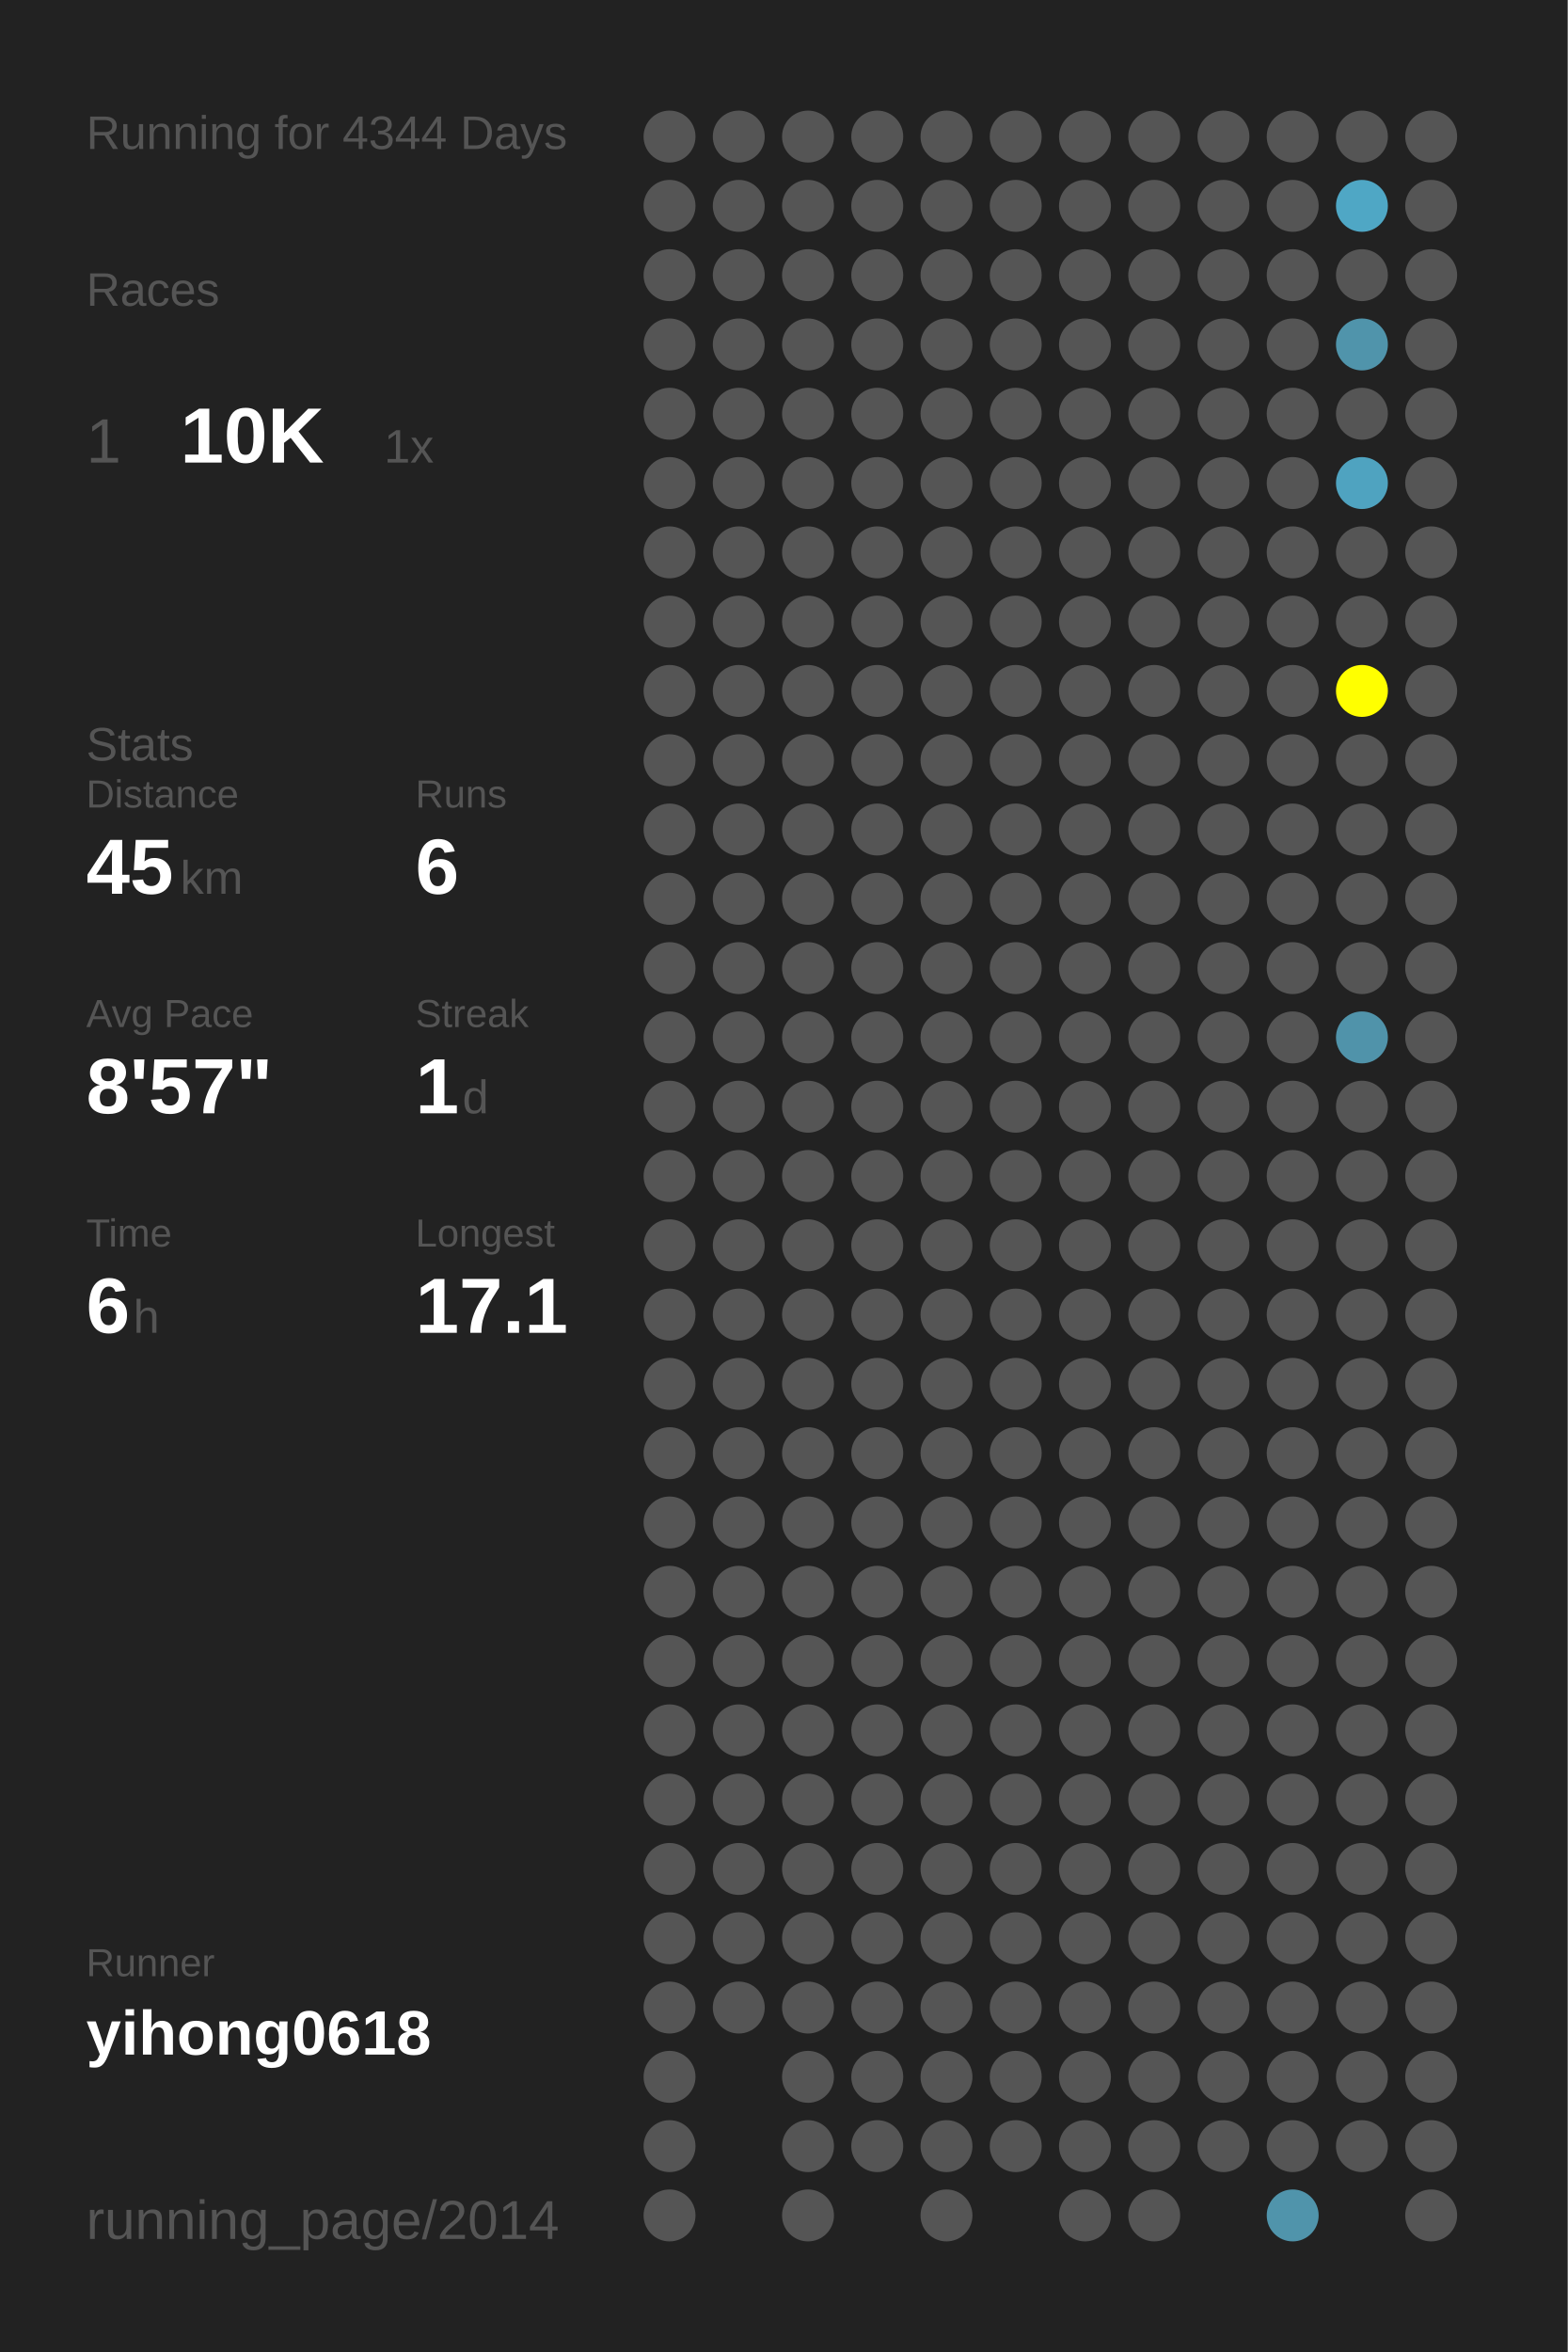
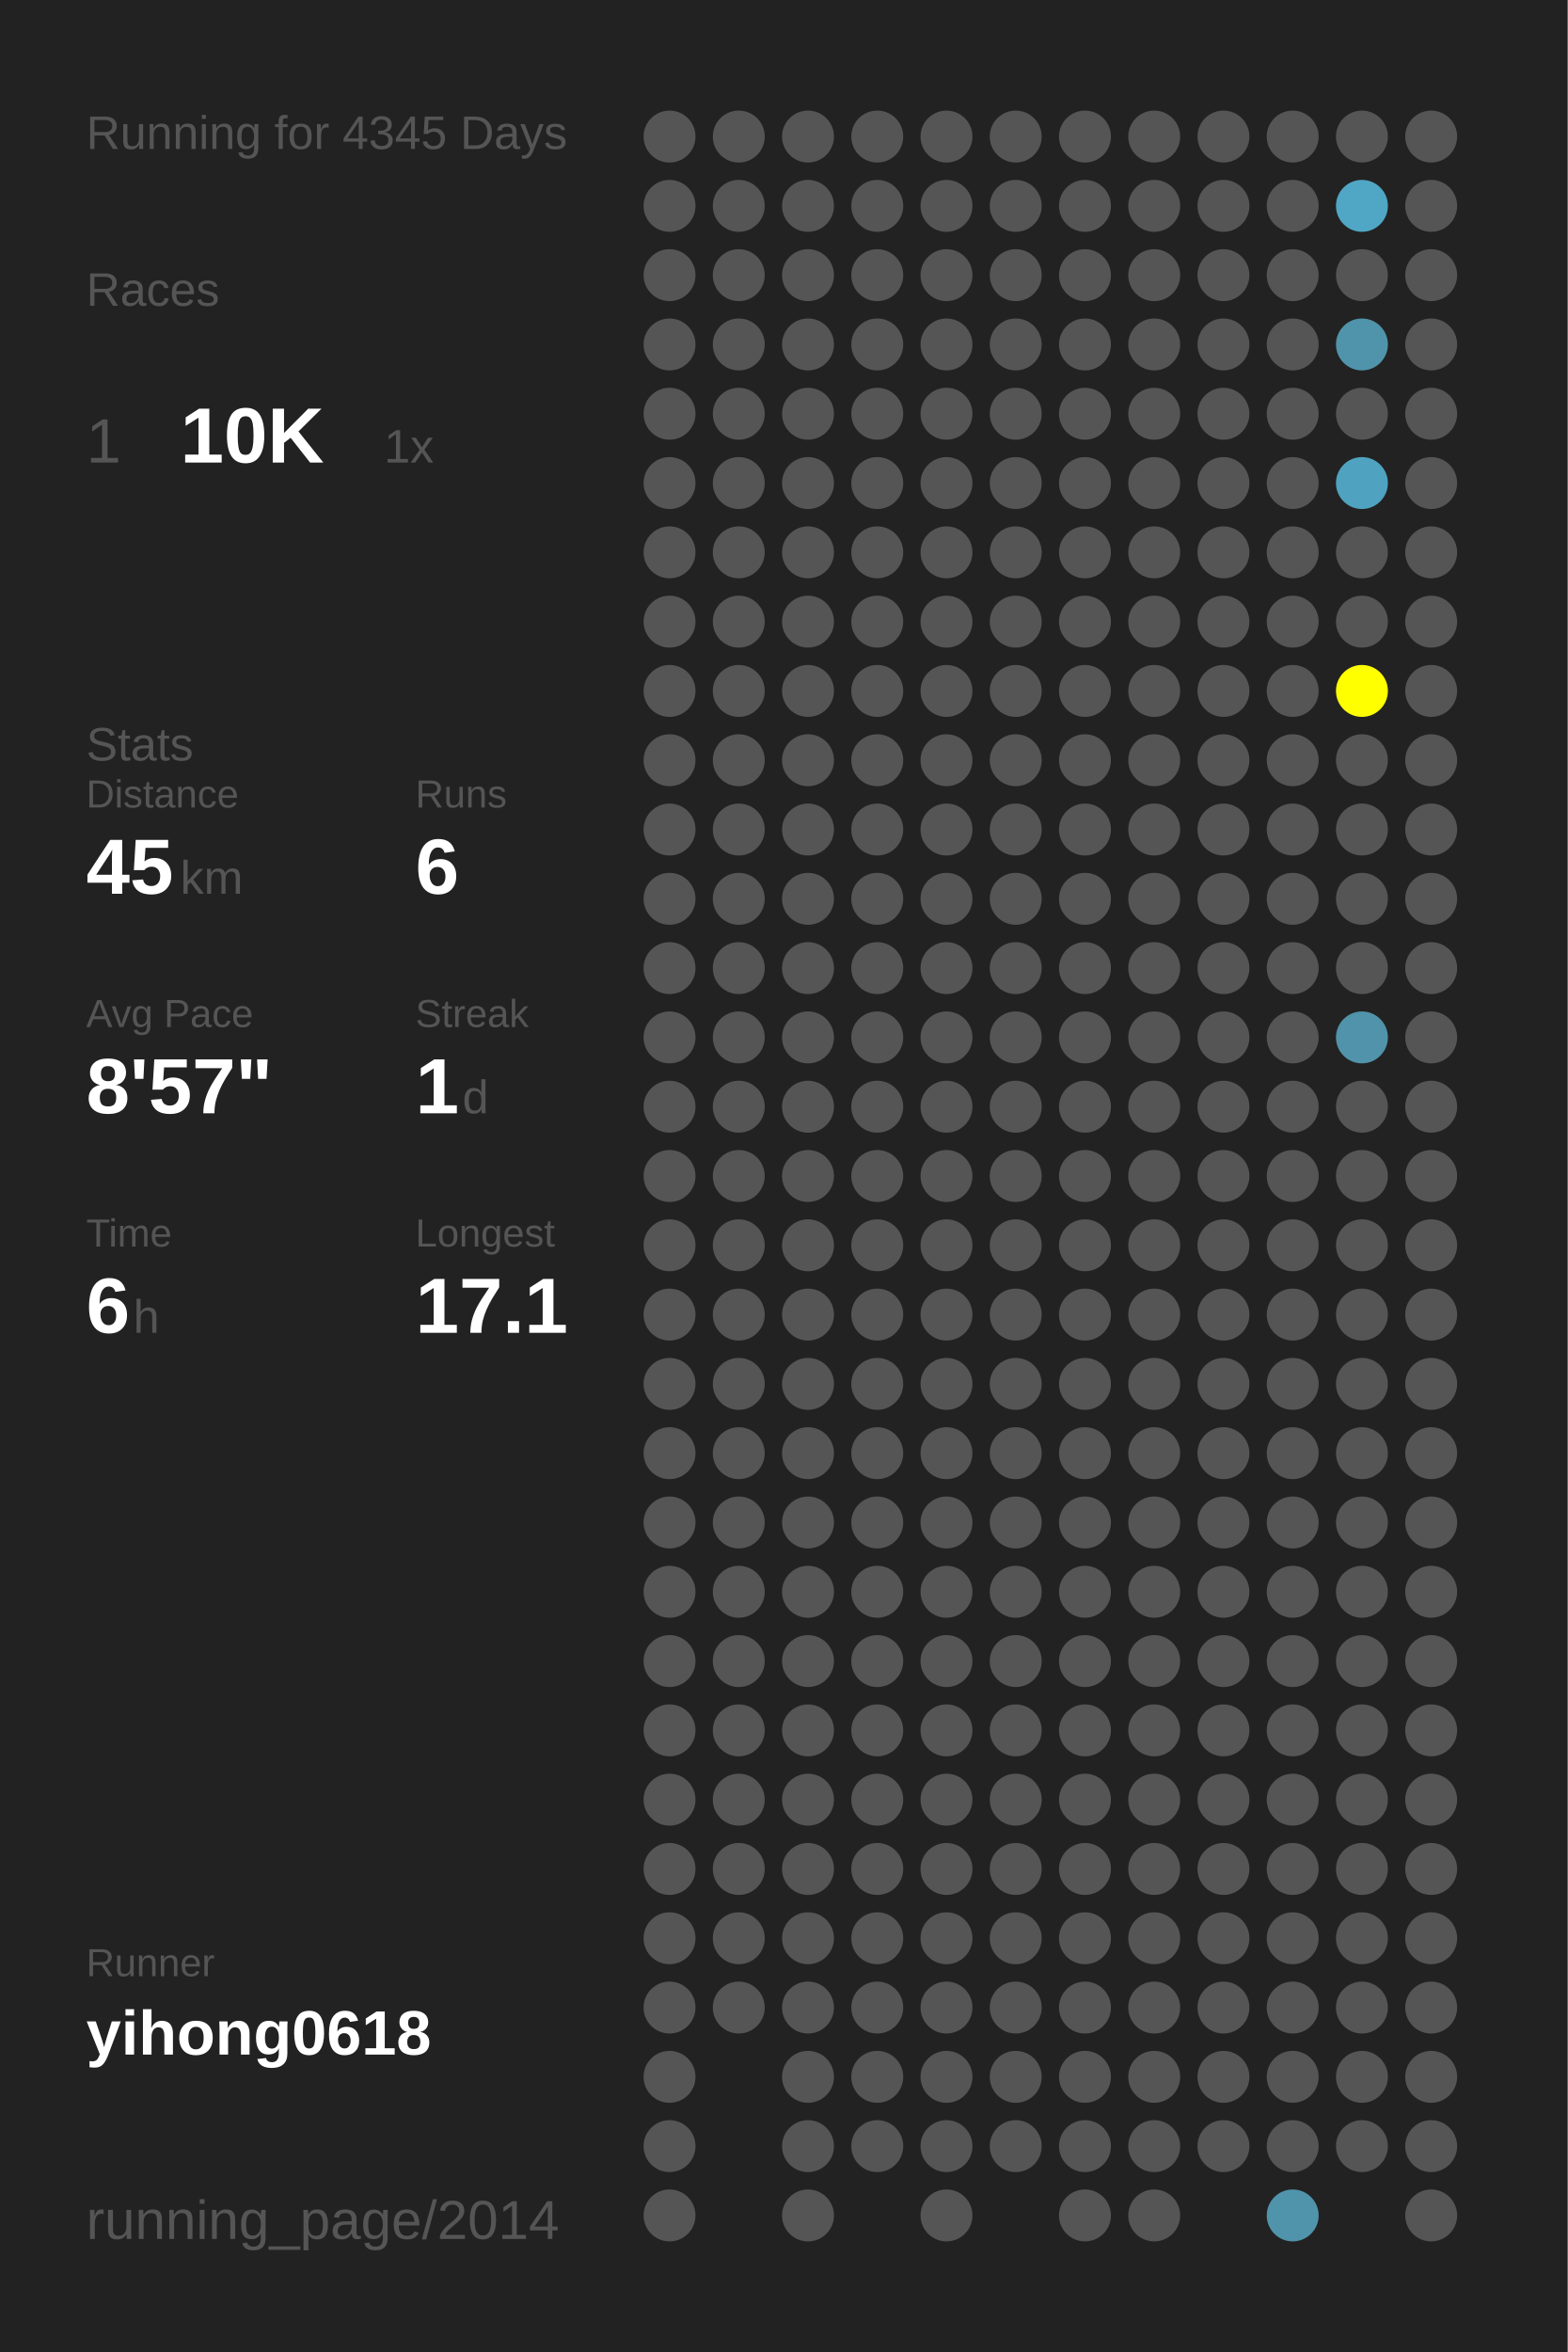
<svg xmlns="http://www.w3.org/2000/svg" baseProfile="full" height="300mm" version="1.1" viewBox="0,0,200,300" width="200mm">
  <defs />
  <rect fill="#222222" height="300" width="200" x="0" y="0" />
-   <text fill="#555555" style="font-size:6px; font-family:Arial;" x="11" y="19">Running for 4344 Days</text>
+   <text fill="#555555" style="font-size:6px; font-family:Arial;" x="11" y="19">Running for 4345 Days</text>
  <text fill="#555555" style="font-size:6px; font-family:Arial;" x="11" y="39">Races</text>
  <text fill="#555555" style="font-size:8px; font-family:Arial;" x="11" y="59">1</text>
  <text fill="#FFFFFF" style="font-size:10px; font-family:Arial; font-weight:bold;" x="23" y="59">10K</text>
  <text fill="#555555" style="font-size:6px; font-family:Arial;" x="49" y="59">1x</text>
  <text fill="#555555" style="font-size:6px; font-family:Arial;" x="11" y="97">Stats</text>
  <text fill="#555555" style="font-size:5px; font-family:Arial;" x="11" y="103">Distance</text>
  <text fill="#FFFFFF" style="font-size:10px; font-family:Arial; font-weight:bold;" x="11" y="114">45</text>
  <text fill="#555555" style="font-size:6px; font-family:Arial;" x="23" y="114">km</text>
  <text fill="#555555" style="font-size:5px; font-family:Arial;" x="53" y="103">Runs</text>
  <text fill="#FFFFFF" style="font-size:10px; font-family:Arial; font-weight:bold;" x="53" y="114">6</text>
  <text fill="#555555" style="font-size:5px; font-family:Arial;" x="11" y="131">Avg Pace</text>
  <text fill="#FFFFFF" style="font-size:10px; font-family:Arial; font-weight:bold;" x="11" y="142">8'57"</text>
  <text fill="#555555" style="font-size:5px; font-family:Arial;" x="53" y="131">Streak</text>
  <text fill="#FFFFFF" style="font-size:10px; font-family:Arial; font-weight:bold;" x="53" y="142">1</text>
  <text fill="#555555" style="font-size:6px; font-family:Arial;" x="59" y="142">d</text>
  <text fill="#555555" style="font-size:5px; font-family:Arial;" x="11" y="159">Time</text>
  <text fill="#FFFFFF" style="font-size:10px; font-family:Arial; font-weight:bold;" x="11" y="170">6</text>
  <text fill="#555555" style="font-size:6px; font-family:Arial;" x="17" y="170">h</text>
  <text fill="#555555" style="font-size:5px; font-family:Arial;" x="53" y="159">Longest</text>
  <text fill="#FFFFFF" style="font-size:10px; font-family:Arial; font-weight:bold;" x="53" y="170">17.1</text>
  <text fill="#555555" style="font-size:5px; font-family:Arial;" x="11" y="252.065">Runner</text>
  <text fill="#FFFFFF" style="font-size:8px; font-family:Arial; font-weight:bold;" x="11" y="262.065">yihong0618</text>
  <text fill="#555555" style="font-size:7px; font-family:Arial;" x="11" y="285.581">running_page/2014</text>
  <circle cx="85.417" cy="17.419" fill="#555555" r="3.312" />
  <circle cx="85.417" cy="26.258" fill="#555555" r="3.312" />
  <circle cx="85.417" cy="35.097" fill="#555555" r="3.312" />
  <circle cx="85.417" cy="43.935" fill="#555555" r="3.312" />
  <circle cx="85.417" cy="52.774" fill="#555555" r="3.312" />
  <circle cx="85.417" cy="61.613" fill="#555555" r="3.312" />
  <circle cx="85.417" cy="70.452" fill="#555555" r="3.312" />
  <circle cx="85.417" cy="79.29" fill="#555555" r="3.312" />
  <circle cx="85.417" cy="88.129" fill="#555555" r="3.312" />
  <circle cx="85.417" cy="96.968" fill="#555555" r="3.312" />
  <circle cx="85.417" cy="105.806" fill="#555555" r="3.312" />
  <circle cx="85.417" cy="114.645" fill="#555555" r="3.312" />
  <circle cx="85.417" cy="123.484" fill="#555555" r="3.312" />
  <circle cx="85.417" cy="132.323" fill="#555555" r="3.312" />
  <circle cx="85.417" cy="141.161" fill="#555555" r="3.312" />
  <circle cx="85.417" cy="150" fill="#555555" r="3.312" />
  <circle cx="85.417" cy="158.839" fill="#555555" r="3.312" />
  <circle cx="85.417" cy="167.677" fill="#555555" r="3.312" />
  <circle cx="85.417" cy="176.516" fill="#555555" r="3.312" />
  <circle cx="85.417" cy="185.355" fill="#555555" r="3.312" />
  <circle cx="85.417" cy="194.194" fill="#555555" r="3.312" />
  <circle cx="85.417" cy="203.032" fill="#555555" r="3.312" />
  <circle cx="85.417" cy="211.871" fill="#555555" r="3.312" />
  <circle cx="85.417" cy="220.71" fill="#555555" r="3.312" />
  <circle cx="85.417" cy="229.548" fill="#555555" r="3.312" />
  <circle cx="85.417" cy="238.387" fill="#555555" r="3.312" />
  <circle cx="85.417" cy="247.226" fill="#555555" r="3.312" />
  <circle cx="85.417" cy="256.065" fill="#555555" r="3.312" />
  <circle cx="85.417" cy="264.903" fill="#555555" r="3.312" />
  <circle cx="85.417" cy="273.742" fill="#555555" r="3.312" />
  <circle cx="85.417" cy="282.581" fill="#555555" r="3.312" />
  <circle cx="94.25" cy="17.419" fill="#555555" r="3.312" />
  <circle cx="94.25" cy="26.258" fill="#555555" r="3.312" />
  <circle cx="94.25" cy="35.097" fill="#555555" r="3.312" />
  <circle cx="94.25" cy="43.935" fill="#555555" r="3.312" />
  <circle cx="94.25" cy="52.774" fill="#555555" r="3.312" />
  <circle cx="94.25" cy="61.613" fill="#555555" r="3.312" />
  <circle cx="94.25" cy="70.452" fill="#555555" r="3.312" />
  <circle cx="94.25" cy="79.29" fill="#555555" r="3.312" />
  <circle cx="94.25" cy="88.129" fill="#555555" r="3.312" />
  <circle cx="94.25" cy="96.968" fill="#555555" r="3.312" />
  <circle cx="94.25" cy="105.806" fill="#555555" r="3.312" />
  <circle cx="94.25" cy="114.645" fill="#555555" r="3.312" />
  <circle cx="94.25" cy="123.484" fill="#555555" r="3.312" />
  <circle cx="94.25" cy="132.323" fill="#555555" r="3.312" />
  <circle cx="94.25" cy="141.161" fill="#555555" r="3.312" />
  <circle cx="94.25" cy="150" fill="#555555" r="3.312" />
  <circle cx="94.25" cy="158.839" fill="#555555" r="3.312" />
  <circle cx="94.25" cy="167.677" fill="#555555" r="3.312" />
  <circle cx="94.25" cy="176.516" fill="#555555" r="3.312" />
  <circle cx="94.25" cy="185.355" fill="#555555" r="3.312" />
  <circle cx="94.25" cy="194.194" fill="#555555" r="3.312" />
  <circle cx="94.25" cy="203.032" fill="#555555" r="3.312" />
  <circle cx="94.25" cy="211.871" fill="#555555" r="3.312" />
  <circle cx="94.25" cy="220.71" fill="#555555" r="3.312" />
  <circle cx="94.25" cy="229.548" fill="#555555" r="3.312" />
  <circle cx="94.25" cy="238.387" fill="#555555" r="3.312" />
  <circle cx="94.25" cy="247.226" fill="#555555" r="3.312" />
  <circle cx="94.25" cy="256.065" fill="#555555" r="3.312" />
  <circle cx="103.083" cy="17.419" fill="#555555" r="3.312" />
  <circle cx="103.083" cy="26.258" fill="#555555" r="3.312" />
  <circle cx="103.083" cy="35.097" fill="#555555" r="3.312" />
  <circle cx="103.083" cy="43.935" fill="#555555" r="3.312" />
  <circle cx="103.083" cy="52.774" fill="#555555" r="3.312" />
  <circle cx="103.083" cy="61.613" fill="#555555" r="3.312" />
  <circle cx="103.083" cy="70.452" fill="#555555" r="3.312" />
  <circle cx="103.083" cy="79.29" fill="#555555" r="3.312" />
  <circle cx="103.083" cy="88.129" fill="#555555" r="3.312" />
  <circle cx="103.083" cy="96.968" fill="#555555" r="3.312" />
  <circle cx="103.083" cy="105.806" fill="#555555" r="3.312" />
  <circle cx="103.083" cy="114.645" fill="#555555" r="3.312" />
  <circle cx="103.083" cy="123.484" fill="#555555" r="3.312" />
  <circle cx="103.083" cy="132.323" fill="#555555" r="3.312" />
  <circle cx="103.083" cy="141.161" fill="#555555" r="3.312" />
  <circle cx="103.083" cy="150" fill="#555555" r="3.312" />
  <circle cx="103.083" cy="158.839" fill="#555555" r="3.312" />
  <circle cx="103.083" cy="167.677" fill="#555555" r="3.312" />
  <circle cx="103.083" cy="176.516" fill="#555555" r="3.312" />
  <circle cx="103.083" cy="185.355" fill="#555555" r="3.312" />
  <circle cx="103.083" cy="194.194" fill="#555555" r="3.312" />
  <circle cx="103.083" cy="203.032" fill="#555555" r="3.312" />
  <circle cx="103.083" cy="211.871" fill="#555555" r="3.312" />
  <circle cx="103.083" cy="220.71" fill="#555555" r="3.312" />
  <circle cx="103.083" cy="229.548" fill="#555555" r="3.312" />
  <circle cx="103.083" cy="238.387" fill="#555555" r="3.312" />
  <circle cx="103.083" cy="247.226" fill="#555555" r="3.312" />
  <circle cx="103.083" cy="256.065" fill="#555555" r="3.312" />
  <circle cx="103.083" cy="264.903" fill="#555555" r="3.312" />
  <circle cx="103.083" cy="273.742" fill="#555555" r="3.312" />
  <circle cx="103.083" cy="282.581" fill="#555555" r="3.312" />
  <circle cx="111.917" cy="17.419" fill="#555555" r="3.312" />
  <circle cx="111.917" cy="26.258" fill="#555555" r="3.312" />
  <circle cx="111.917" cy="35.097" fill="#555555" r="3.312" />
  <circle cx="111.917" cy="43.935" fill="#555555" r="3.312" />
  <circle cx="111.917" cy="52.774" fill="#555555" r="3.312" />
  <circle cx="111.917" cy="61.613" fill="#555555" r="3.312" />
  <circle cx="111.917" cy="70.452" fill="#555555" r="3.312" />
  <circle cx="111.917" cy="79.29" fill="#555555" r="3.312" />
  <circle cx="111.917" cy="88.129" fill="#555555" r="3.312" />
  <circle cx="111.917" cy="96.968" fill="#555555" r="3.312" />
  <circle cx="111.917" cy="105.806" fill="#555555" r="3.312" />
  <circle cx="111.917" cy="114.645" fill="#555555" r="3.312" />
  <circle cx="111.917" cy="123.484" fill="#555555" r="3.312" />
  <circle cx="111.917" cy="132.323" fill="#555555" r="3.312" />
  <circle cx="111.917" cy="141.161" fill="#555555" r="3.312" />
  <circle cx="111.917" cy="150" fill="#555555" r="3.312" />
  <circle cx="111.917" cy="158.839" fill="#555555" r="3.312" />
  <circle cx="111.917" cy="167.677" fill="#555555" r="3.312" />
  <circle cx="111.917" cy="176.516" fill="#555555" r="3.312" />
  <circle cx="111.917" cy="185.355" fill="#555555" r="3.312" />
  <circle cx="111.917" cy="194.194" fill="#555555" r="3.312" />
  <circle cx="111.917" cy="203.032" fill="#555555" r="3.312" />
  <circle cx="111.917" cy="211.871" fill="#555555" r="3.312" />
  <circle cx="111.917" cy="220.71" fill="#555555" r="3.312" />
  <circle cx="111.917" cy="229.548" fill="#555555" r="3.312" />
  <circle cx="111.917" cy="238.387" fill="#555555" r="3.312" />
  <circle cx="111.917" cy="247.226" fill="#555555" r="3.312" />
  <circle cx="111.917" cy="256.065" fill="#555555" r="3.312" />
  <circle cx="111.917" cy="264.903" fill="#555555" r="3.312" />
  <circle cx="111.917" cy="273.742" fill="#555555" r="3.312" />
  <circle cx="120.75" cy="17.419" fill="#555555" r="3.312" />
  <circle cx="120.75" cy="26.258" fill="#555555" r="3.312" />
  <circle cx="120.75" cy="35.097" fill="#555555" r="3.312" />
  <circle cx="120.75" cy="43.935" fill="#555555" r="3.312" />
  <circle cx="120.75" cy="52.774" fill="#555555" r="3.312" />
  <circle cx="120.75" cy="61.613" fill="#555555" r="3.312" />
  <circle cx="120.75" cy="70.452" fill="#555555" r="3.312" />
  <circle cx="120.75" cy="79.29" fill="#555555" r="3.312" />
  <circle cx="120.75" cy="88.129" fill="#555555" r="3.312" />
  <circle cx="120.75" cy="96.968" fill="#555555" r="3.312" />
  <circle cx="120.75" cy="105.806" fill="#555555" r="3.312" />
  <circle cx="120.75" cy="114.645" fill="#555555" r="3.312" />
  <circle cx="120.75" cy="123.484" fill="#555555" r="3.312" />
  <circle cx="120.75" cy="132.323" fill="#555555" r="3.312" />
  <circle cx="120.75" cy="141.161" fill="#555555" r="3.312" />
  <circle cx="120.75" cy="150" fill="#555555" r="3.312" />
  <circle cx="120.75" cy="158.839" fill="#555555" r="3.312" />
  <circle cx="120.75" cy="167.677" fill="#555555" r="3.312" />
  <circle cx="120.75" cy="176.516" fill="#555555" r="3.312" />
  <circle cx="120.75" cy="185.355" fill="#555555" r="3.312" />
  <circle cx="120.75" cy="194.194" fill="#555555" r="3.312" />
  <circle cx="120.75" cy="203.032" fill="#555555" r="3.312" />
  <circle cx="120.75" cy="211.871" fill="#555555" r="3.312" />
  <circle cx="120.75" cy="220.71" fill="#555555" r="3.312" />
  <circle cx="120.75" cy="229.548" fill="#555555" r="3.312" />
  <circle cx="120.75" cy="238.387" fill="#555555" r="3.312" />
  <circle cx="120.75" cy="247.226" fill="#555555" r="3.312" />
  <circle cx="120.75" cy="256.065" fill="#555555" r="3.312" />
  <circle cx="120.75" cy="264.903" fill="#555555" r="3.312" />
  <circle cx="120.75" cy="273.742" fill="#555555" r="3.312" />
  <circle cx="120.75" cy="282.581" fill="#555555" r="3.312" />
  <circle cx="129.583" cy="17.419" fill="#555555" r="3.312" />
  <circle cx="129.583" cy="26.258" fill="#555555" r="3.312" />
  <circle cx="129.583" cy="35.097" fill="#555555" r="3.312" />
  <circle cx="129.583" cy="43.935" fill="#555555" r="3.312" />
  <circle cx="129.583" cy="52.774" fill="#555555" r="3.312" />
  <circle cx="129.583" cy="61.613" fill="#555555" r="3.312" />
  <circle cx="129.583" cy="70.452" fill="#555555" r="3.312" />
  <circle cx="129.583" cy="79.29" fill="#555555" r="3.312" />
  <circle cx="129.583" cy="88.129" fill="#555555" r="3.312" />
  <circle cx="129.583" cy="96.968" fill="#555555" r="3.312" />
  <circle cx="129.583" cy="105.806" fill="#555555" r="3.312" />
  <circle cx="129.583" cy="114.645" fill="#555555" r="3.312" />
  <circle cx="129.583" cy="123.484" fill="#555555" r="3.312" />
  <circle cx="129.583" cy="132.323" fill="#555555" r="3.312" />
  <circle cx="129.583" cy="141.161" fill="#555555" r="3.312" />
  <circle cx="129.583" cy="150" fill="#555555" r="3.312" />
  <circle cx="129.583" cy="158.839" fill="#555555" r="3.312" />
  <circle cx="129.583" cy="167.677" fill="#555555" r="3.312" />
  <circle cx="129.583" cy="176.516" fill="#555555" r="3.312" />
  <circle cx="129.583" cy="185.355" fill="#555555" r="3.312" />
  <circle cx="129.583" cy="194.194" fill="#555555" r="3.312" />
  <circle cx="129.583" cy="203.032" fill="#555555" r="3.312" />
  <circle cx="129.583" cy="211.871" fill="#555555" r="3.312" />
  <circle cx="129.583" cy="220.71" fill="#555555" r="3.312" />
  <circle cx="129.583" cy="229.548" fill="#555555" r="3.312" />
  <circle cx="129.583" cy="238.387" fill="#555555" r="3.312" />
  <circle cx="129.583" cy="247.226" fill="#555555" r="3.312" />
  <circle cx="129.583" cy="256.065" fill="#555555" r="3.312" />
  <circle cx="129.583" cy="264.903" fill="#555555" r="3.312" />
  <circle cx="129.583" cy="273.742" fill="#555555" r="3.312" />
  <circle cx="138.417" cy="17.419" fill="#555555" r="3.312" />
  <circle cx="138.417" cy="26.258" fill="#555555" r="3.312" />
  <circle cx="138.417" cy="35.097" fill="#555555" r="3.312" />
  <circle cx="138.417" cy="43.935" fill="#555555" r="3.312" />
  <circle cx="138.417" cy="52.774" fill="#555555" r="3.312" />
  <circle cx="138.417" cy="61.613" fill="#555555" r="3.312" />
  <circle cx="138.417" cy="70.452" fill="#555555" r="3.312" />
  <circle cx="138.417" cy="79.29" fill="#555555" r="3.312" />
  <circle cx="138.417" cy="88.129" fill="#555555" r="3.312" />
  <circle cx="138.417" cy="96.968" fill="#555555" r="3.312" />
  <circle cx="138.417" cy="105.806" fill="#555555" r="3.312" />
  <circle cx="138.417" cy="114.645" fill="#555555" r="3.312" />
  <circle cx="138.417" cy="123.484" fill="#555555" r="3.312" />
  <circle cx="138.417" cy="132.323" fill="#555555" r="3.312" />
  <circle cx="138.417" cy="141.161" fill="#555555" r="3.312" />
  <circle cx="138.417" cy="150" fill="#555555" r="3.312" />
  <circle cx="138.417" cy="158.839" fill="#555555" r="3.312" />
  <circle cx="138.417" cy="167.677" fill="#555555" r="3.312" />
  <circle cx="138.417" cy="176.516" fill="#555555" r="3.312" />
  <circle cx="138.417" cy="185.355" fill="#555555" r="3.312" />
  <circle cx="138.417" cy="194.194" fill="#555555" r="3.312" />
  <circle cx="138.417" cy="203.032" fill="#555555" r="3.312" />
  <circle cx="138.417" cy="211.871" fill="#555555" r="3.312" />
  <circle cx="138.417" cy="220.71" fill="#555555" r="3.312" />
  <circle cx="138.417" cy="229.548" fill="#555555" r="3.312" />
  <circle cx="138.417" cy="238.387" fill="#555555" r="3.312" />
  <circle cx="138.417" cy="247.226" fill="#555555" r="3.312" />
  <circle cx="138.417" cy="256.065" fill="#555555" r="3.312" />
  <circle cx="138.417" cy="264.903" fill="#555555" r="3.312" />
  <circle cx="138.417" cy="273.742" fill="#555555" r="3.312" />
  <circle cx="138.417" cy="282.581" fill="#555555" r="3.312" />
  <circle cx="147.25" cy="17.419" fill="#555555" r="3.312" />
  <circle cx="147.25" cy="26.258" fill="#555555" r="3.312" />
  <circle cx="147.25" cy="35.097" fill="#555555" r="3.312" />
  <circle cx="147.25" cy="43.935" fill="#555555" r="3.312" />
  <circle cx="147.25" cy="52.774" fill="#555555" r="3.312" />
  <circle cx="147.25" cy="61.613" fill="#555555" r="3.312" />
  <circle cx="147.25" cy="70.452" fill="#555555" r="3.312" />
  <circle cx="147.25" cy="79.29" fill="#555555" r="3.312" />
  <circle cx="147.25" cy="88.129" fill="#555555" r="3.312" />
  <circle cx="147.25" cy="96.968" fill="#555555" r="3.312" />
  <circle cx="147.25" cy="105.806" fill="#555555" r="3.312" />
  <circle cx="147.25" cy="114.645" fill="#555555" r="3.312" />
  <circle cx="147.25" cy="123.484" fill="#555555" r="3.312" />
  <circle cx="147.25" cy="132.323" fill="#555555" r="3.312" />
  <circle cx="147.25" cy="141.161" fill="#555555" r="3.312" />
  <circle cx="147.25" cy="150" fill="#555555" r="3.312" />
  <circle cx="147.25" cy="158.839" fill="#555555" r="3.312" />
  <circle cx="147.25" cy="167.677" fill="#555555" r="3.312" />
  <circle cx="147.25" cy="176.516" fill="#555555" r="3.312" />
  <circle cx="147.25" cy="185.355" fill="#555555" r="3.312" />
  <circle cx="147.25" cy="194.194" fill="#555555" r="3.312" />
  <circle cx="147.25" cy="203.032" fill="#555555" r="3.312" />
  <circle cx="147.25" cy="211.871" fill="#555555" r="3.312" />
  <circle cx="147.25" cy="220.71" fill="#555555" r="3.312" />
  <circle cx="147.25" cy="229.548" fill="#555555" r="3.312" />
  <circle cx="147.25" cy="238.387" fill="#555555" r="3.312" />
  <circle cx="147.25" cy="247.226" fill="#555555" r="3.312" />
  <circle cx="147.25" cy="256.065" fill="#555555" r="3.312" />
  <circle cx="147.25" cy="264.903" fill="#555555" r="3.312" />
  <circle cx="147.25" cy="273.742" fill="#555555" r="3.312" />
  <circle cx="147.25" cy="282.581" fill="#555555" r="3.312" />
  <circle cx="156.083" cy="17.419" fill="#555555" r="3.312" />
  <circle cx="156.083" cy="26.258" fill="#555555" r="3.312" />
  <circle cx="156.083" cy="35.097" fill="#555555" r="3.312" />
  <circle cx="156.083" cy="43.935" fill="#555555" r="3.312" />
  <circle cx="156.083" cy="52.774" fill="#555555" r="3.312" />
  <circle cx="156.083" cy="61.613" fill="#555555" r="3.312" />
  <circle cx="156.083" cy="70.452" fill="#555555" r="3.312" />
  <circle cx="156.083" cy="79.29" fill="#555555" r="3.312" />
  <circle cx="156.083" cy="88.129" fill="#555555" r="3.312" />
  <circle cx="156.083" cy="96.968" fill="#555555" r="3.312" />
  <circle cx="156.083" cy="105.806" fill="#555555" r="3.312" />
  <circle cx="156.083" cy="114.645" fill="#555555" r="3.312" />
  <circle cx="156.083" cy="123.484" fill="#555555" r="3.312" />
  <circle cx="156.083" cy="132.323" fill="#555555" r="3.312" />
  <circle cx="156.083" cy="141.161" fill="#555555" r="3.312" />
  <circle cx="156.083" cy="150" fill="#555555" r="3.312" />
  <circle cx="156.083" cy="158.839" fill="#555555" r="3.312" />
  <circle cx="156.083" cy="167.677" fill="#555555" r="3.312" />
  <circle cx="156.083" cy="176.516" fill="#555555" r="3.312" />
  <circle cx="156.083" cy="185.355" fill="#555555" r="3.312" />
  <circle cx="156.083" cy="194.194" fill="#555555" r="3.312" />
  <circle cx="156.083" cy="203.032" fill="#555555" r="3.312" />
  <circle cx="156.083" cy="211.871" fill="#555555" r="3.312" />
  <circle cx="156.083" cy="220.71" fill="#555555" r="3.312" />
  <circle cx="156.083" cy="229.548" fill="#555555" r="3.312" />
  <circle cx="156.083" cy="238.387" fill="#555555" r="3.312" />
  <circle cx="156.083" cy="247.226" fill="#555555" r="3.312" />
  <circle cx="156.083" cy="256.065" fill="#555555" r="3.312" />
  <circle cx="156.083" cy="264.903" fill="#555555" r="3.312" />
  <circle cx="156.083" cy="273.742" fill="#555555" r="3.312" />
  <circle cx="164.917" cy="17.419" fill="#555555" r="3.312" />
  <circle cx="164.917" cy="26.258" fill="#555555" r="3.312" />
  <circle cx="164.917" cy="35.097" fill="#555555" r="3.312" />
  <circle cx="164.917" cy="43.935" fill="#555555" r="3.312" />
  <circle cx="164.917" cy="52.774" fill="#555555" r="3.312" />
  <circle cx="164.917" cy="61.613" fill="#555555" r="3.312" />
  <circle cx="164.917" cy="70.452" fill="#555555" r="3.312" />
  <circle cx="164.917" cy="79.29" fill="#555555" r="3.312" />
  <circle cx="164.917" cy="88.129" fill="#555555" r="3.312" />
  <circle cx="164.917" cy="96.968" fill="#555555" r="3.312" />
  <circle cx="164.917" cy="105.806" fill="#555555" r="3.312" />
  <circle cx="164.917" cy="114.645" fill="#555555" r="3.312" />
  <circle cx="164.917" cy="123.484" fill="#555555" r="3.312" />
  <circle cx="164.917" cy="132.323" fill="#555555" r="3.312" />
  <circle cx="164.917" cy="141.161" fill="#555555" r="3.312" />
  <circle cx="164.917" cy="150" fill="#555555" r="3.312" />
  <circle cx="164.917" cy="158.839" fill="#555555" r="3.312" />
  <circle cx="164.917" cy="167.677" fill="#555555" r="3.312" />
  <circle cx="164.917" cy="176.516" fill="#555555" r="3.312" />
  <circle cx="164.917" cy="185.355" fill="#555555" r="3.312" />
  <circle cx="164.917" cy="194.194" fill="#555555" r="3.312" />
  <circle cx="164.917" cy="203.032" fill="#555555" r="3.312" />
  <circle cx="164.917" cy="211.871" fill="#555555" r="3.312" />
  <circle cx="164.917" cy="220.71" fill="#555555" r="3.312" />
  <circle cx="164.917" cy="229.548" fill="#555555" r="3.312" />
  <circle cx="164.917" cy="238.387" fill="#555555" r="3.312" />
  <circle cx="164.917" cy="247.226" fill="#555555" r="3.312" />
  <circle cx="164.917" cy="256.065" fill="#555555" r="3.312" />
  <circle cx="164.917" cy="264.903" fill="#555555" r="3.312" />
  <circle cx="164.917" cy="273.742" fill="#555555" r="3.312" />
  <circle cx="164.917" cy="282.581" fill="#5094ab" r="3.312" />
  <circle cx="173.75" cy="17.419" fill="#555555" r="3.312" />
  <circle cx="173.75" cy="26.258" fill="#4fa7c5" r="3.312" />
  <circle cx="173.75" cy="35.097" fill="#555555" r="3.312" />
  <circle cx="173.75" cy="43.935" fill="#5094ab" r="3.312" />
  <circle cx="173.75" cy="52.774" fill="#555555" r="3.312" />
  <circle cx="173.75" cy="61.613" fill="#4fa3c0" r="3.312" />
  <circle cx="173.75" cy="70.452" fill="#555555" r="3.312" />
  <circle cx="173.75" cy="79.29" fill="#555555" r="3.312" />
  <circle cx="173.75" cy="88.129" fill="#FFFF00" r="3.312" />
  <circle cx="173.75" cy="96.968" fill="#555555" r="3.312" />
  <circle cx="173.75" cy="105.806" fill="#555555" r="3.312" />
  <circle cx="173.75" cy="114.645" fill="#555555" r="3.312" />
  <circle cx="173.75" cy="123.484" fill="#555555" r="3.312" />
  <circle cx="173.75" cy="132.323" fill="#5093aa" r="3.312" />
  <circle cx="173.75" cy="141.161" fill="#555555" r="3.312" />
  <circle cx="173.75" cy="150" fill="#555555" r="3.312" />
  <circle cx="173.75" cy="158.839" fill="#555555" r="3.312" />
  <circle cx="173.75" cy="167.677" fill="#555555" r="3.312" />
  <circle cx="173.75" cy="176.516" fill="#555555" r="3.312" />
  <circle cx="173.75" cy="185.355" fill="#555555" r="3.312" />
  <circle cx="173.75" cy="194.194" fill="#555555" r="3.312" />
  <circle cx="173.75" cy="203.032" fill="#555555" r="3.312" />
  <circle cx="173.75" cy="211.871" fill="#555555" r="3.312" />
  <circle cx="173.75" cy="220.71" fill="#555555" r="3.312" />
  <circle cx="173.75" cy="229.548" fill="#555555" r="3.312" />
  <circle cx="173.75" cy="238.387" fill="#555555" r="3.312" />
  <circle cx="173.75" cy="247.226" fill="#555555" r="3.312" />
  <circle cx="173.75" cy="256.065" fill="#555555" r="3.312" />
  <circle cx="173.75" cy="264.903" fill="#555555" r="3.312" />
  <circle cx="173.75" cy="273.742" fill="#555555" r="3.312" />
  <circle cx="182.583" cy="17.419" fill="#555555" r="3.312" />
  <circle cx="182.583" cy="26.258" fill="#555555" r="3.312" />
  <circle cx="182.583" cy="35.097" fill="#555555" r="3.312" />
  <circle cx="182.583" cy="43.935" fill="#555555" r="3.312" />
  <circle cx="182.583" cy="52.774" fill="#555555" r="3.312" />
  <circle cx="182.583" cy="61.613" fill="#555555" r="3.312" />
  <circle cx="182.583" cy="70.452" fill="#555555" r="3.312" />
  <circle cx="182.583" cy="79.29" fill="#555555" r="3.312" />
  <circle cx="182.583" cy="88.129" fill="#555555" r="3.312" />
  <circle cx="182.583" cy="96.968" fill="#555555" r="3.312" />
  <circle cx="182.583" cy="105.806" fill="#555555" r="3.312" />
  <circle cx="182.583" cy="114.645" fill="#555555" r="3.312" />
  <circle cx="182.583" cy="123.484" fill="#555555" r="3.312" />
  <circle cx="182.583" cy="132.323" fill="#555555" r="3.312" />
  <circle cx="182.583" cy="141.161" fill="#555555" r="3.312" />
  <circle cx="182.583" cy="150" fill="#555555" r="3.312" />
  <circle cx="182.583" cy="158.839" fill="#555555" r="3.312" />
  <circle cx="182.583" cy="167.677" fill="#555555" r="3.312" />
  <circle cx="182.583" cy="176.516" fill="#555555" r="3.312" />
  <circle cx="182.583" cy="185.355" fill="#555555" r="3.312" />
  <circle cx="182.583" cy="194.194" fill="#555555" r="3.312" />
  <circle cx="182.583" cy="203.032" fill="#555555" r="3.312" />
  <circle cx="182.583" cy="211.871" fill="#555555" r="3.312" />
  <circle cx="182.583" cy="220.71" fill="#555555" r="3.312" />
  <circle cx="182.583" cy="229.548" fill="#555555" r="3.312" />
  <circle cx="182.583" cy="238.387" fill="#555555" r="3.312" />
  <circle cx="182.583" cy="247.226" fill="#555555" r="3.312" />
  <circle cx="182.583" cy="256.065" fill="#555555" r="3.312" />
  <circle cx="182.583" cy="264.903" fill="#555555" r="3.312" />
  <circle cx="182.583" cy="273.742" fill="#555555" r="3.312" />
  <circle cx="182.583" cy="282.581" fill="#555555" r="3.312" />
</svg>
